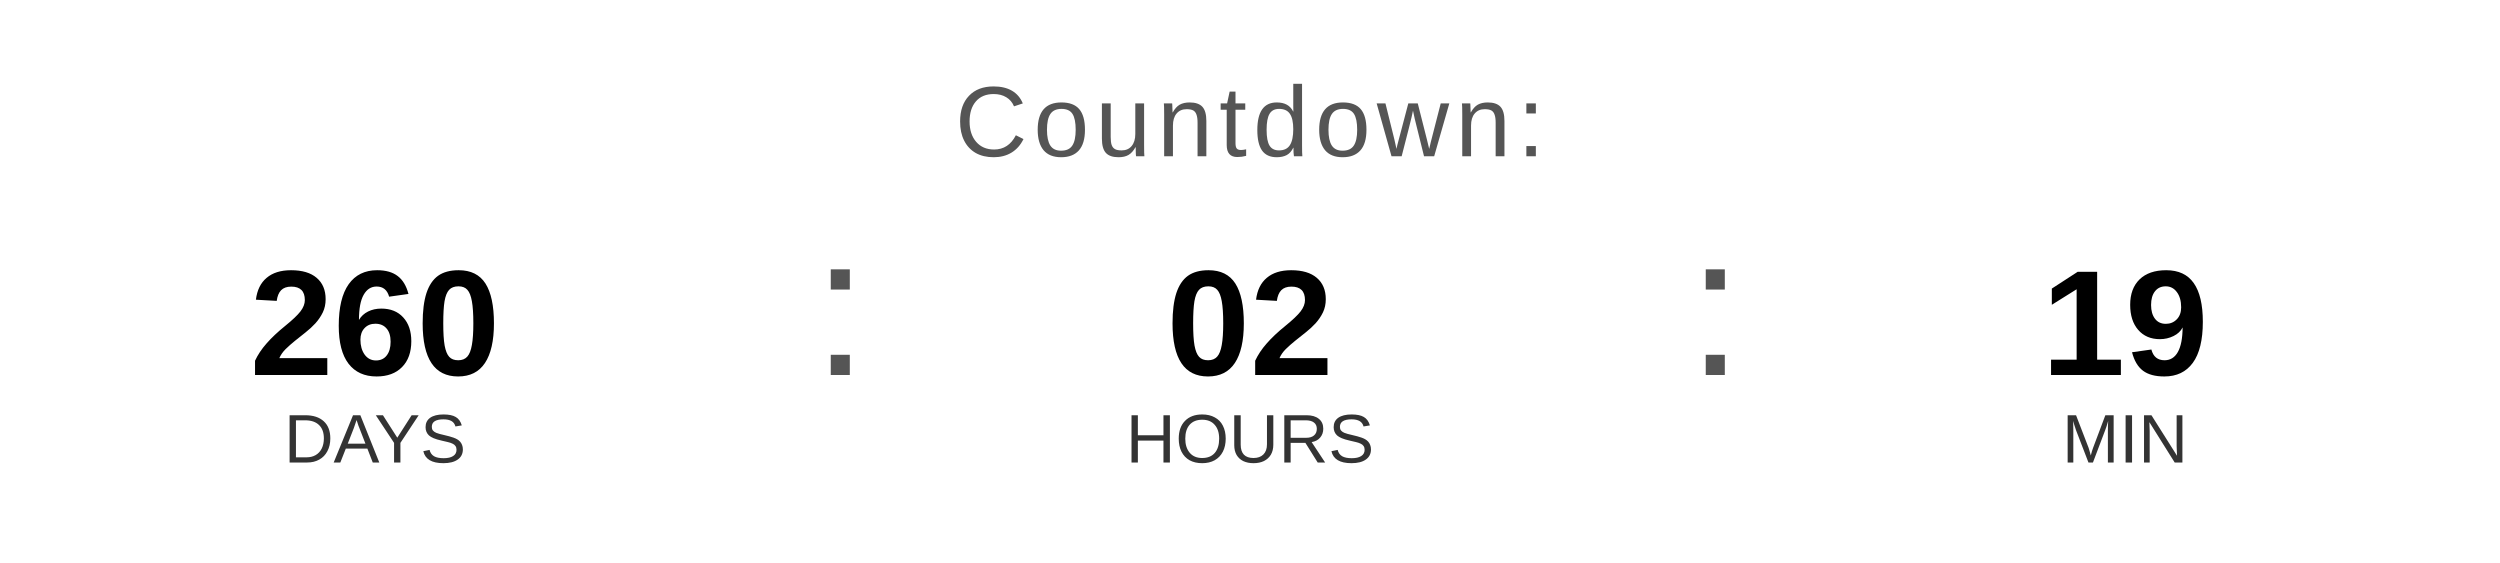
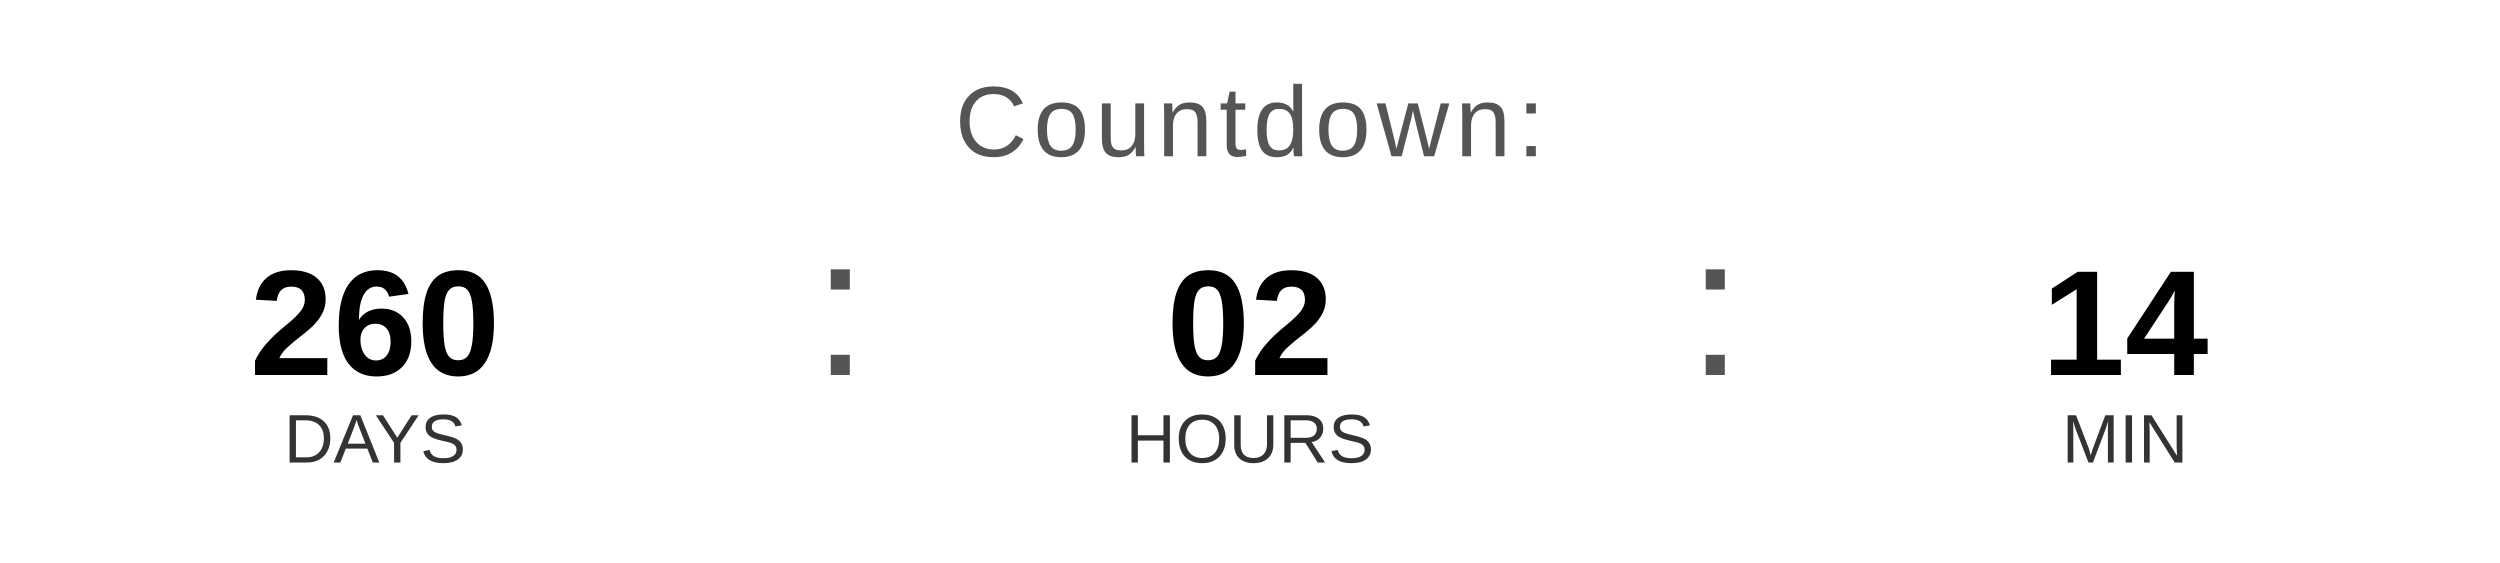
<svg xmlns="http://www.w3.org/2000/svg" width="400" height="90" viewBox="0 0 400 90">
  <text x="200" y="25" font-family="Arial, Helvetica, sans-serif" font-size="16" fill="#555555" text-anchor="middle" letter-spacing="1">
    Countdown:
  </text>
  <text x="60" y="60" font-family="Arial, Helvetica, sans-serif" font-size="24" font-weight="bold" fill="#000000" text-anchor="middle">260</text>
  <text x="60" y="74" font-family="Arial, Helvetica, sans-serif" font-size="11" fill="#333333" text-anchor="middle">DAYS</text>
  <text x="130" y="60" font-family="Arial, sans-serif" font-size="32" fill="#555555">:</text>
  <text x="200" y="60" font-family="Arial, Helvetica, sans-serif" font-size="24" font-weight="bold" fill="#000000" text-anchor="middle">02</text>
  <text x="200" y="74" font-family="Arial, Helvetica, sans-serif" font-size="11" fill="#333333" text-anchor="middle">HOURS</text>
  <text x="270" y="60" font-family="Arial, sans-serif" font-size="32" fill="#555555">:</text>
-   <text x="340" y="60" font-family="Arial, Helvetica, sans-serif" font-size="24" font-weight="bold" fill="#000000" text-anchor="middle">19</text>
+   <text x="340" y="60" font-family="Arial, Helvetica, sans-serif" font-size="24" font-weight="bold" fill="#000000" text-anchor="middle">14</text>
  <text x="340" y="74" font-family="Arial, Helvetica, sans-serif" font-size="11" fill="#333333" text-anchor="middle">MIN</text>
</svg>
